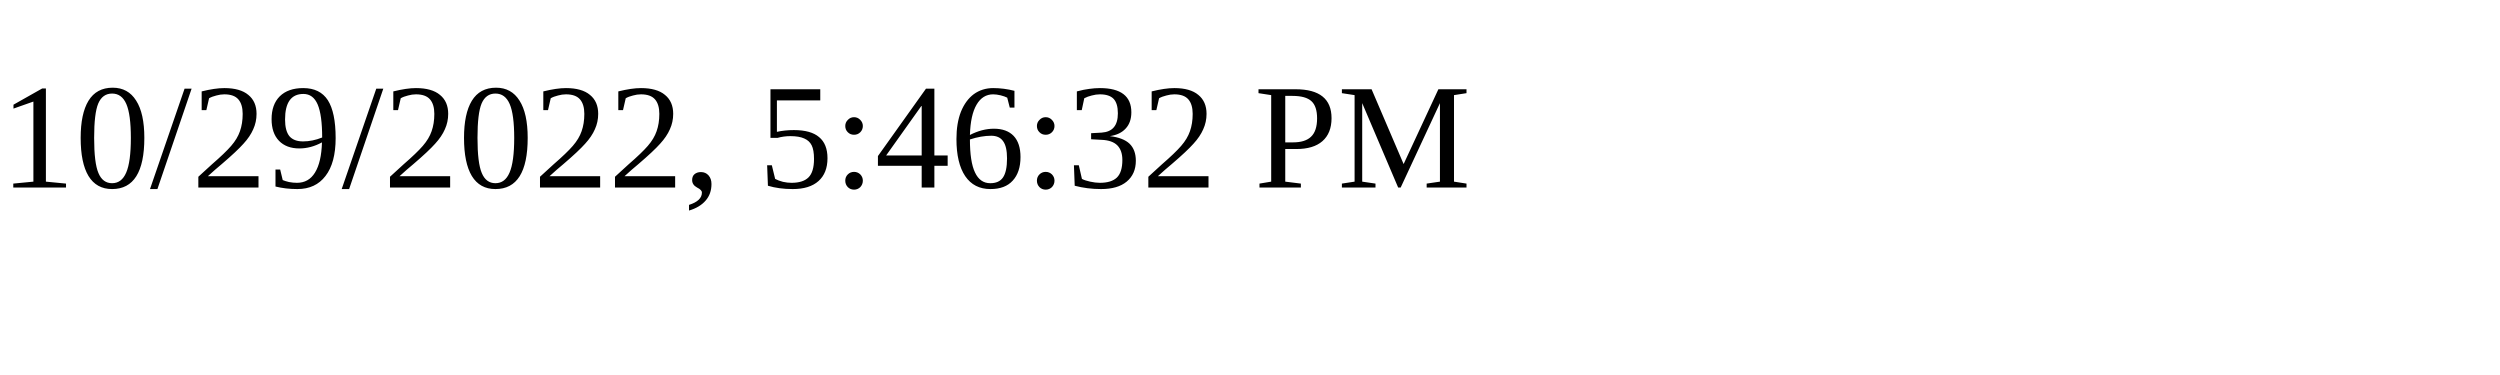
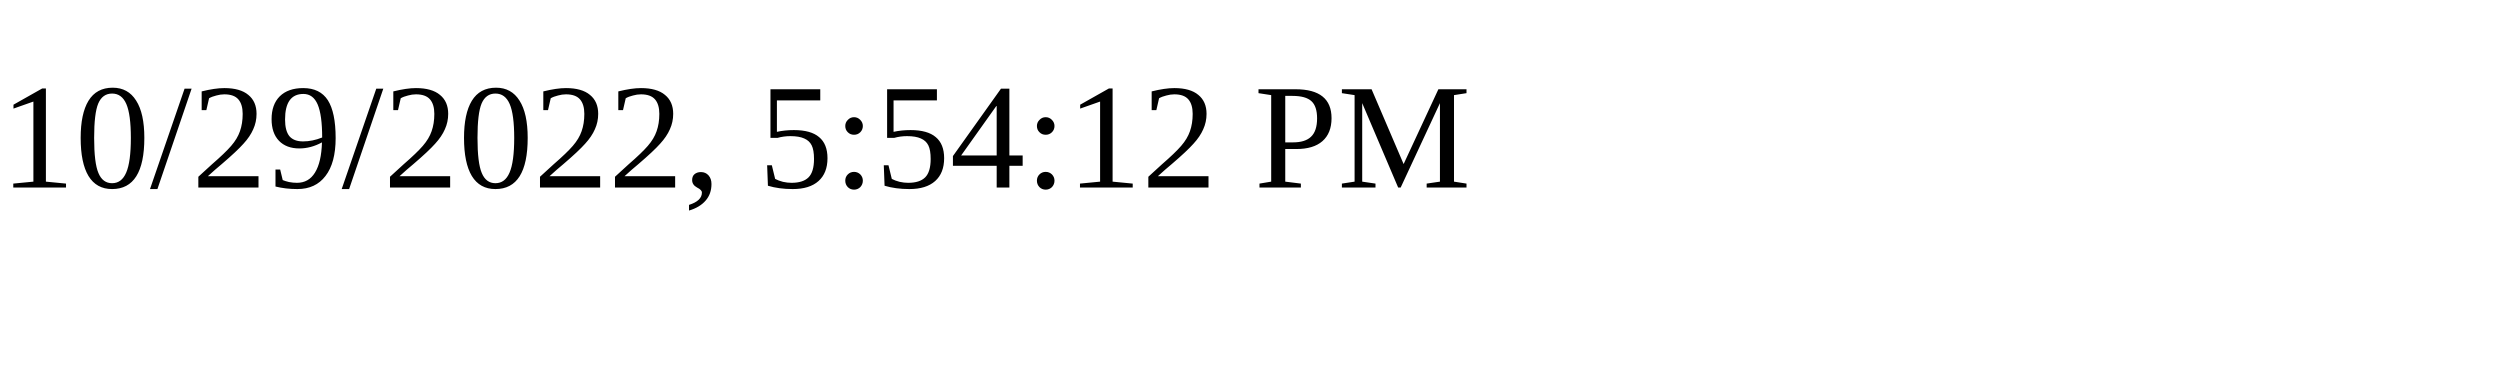
<svg xmlns="http://www.w3.org/2000/svg" height="30" width="200">
-   <text x="0" y="15">10/29/2022, 5:46:32 PM</text>
+   <text x="0" y="15">10/29/2022, 5:54:12 PM</text>
</svg>
